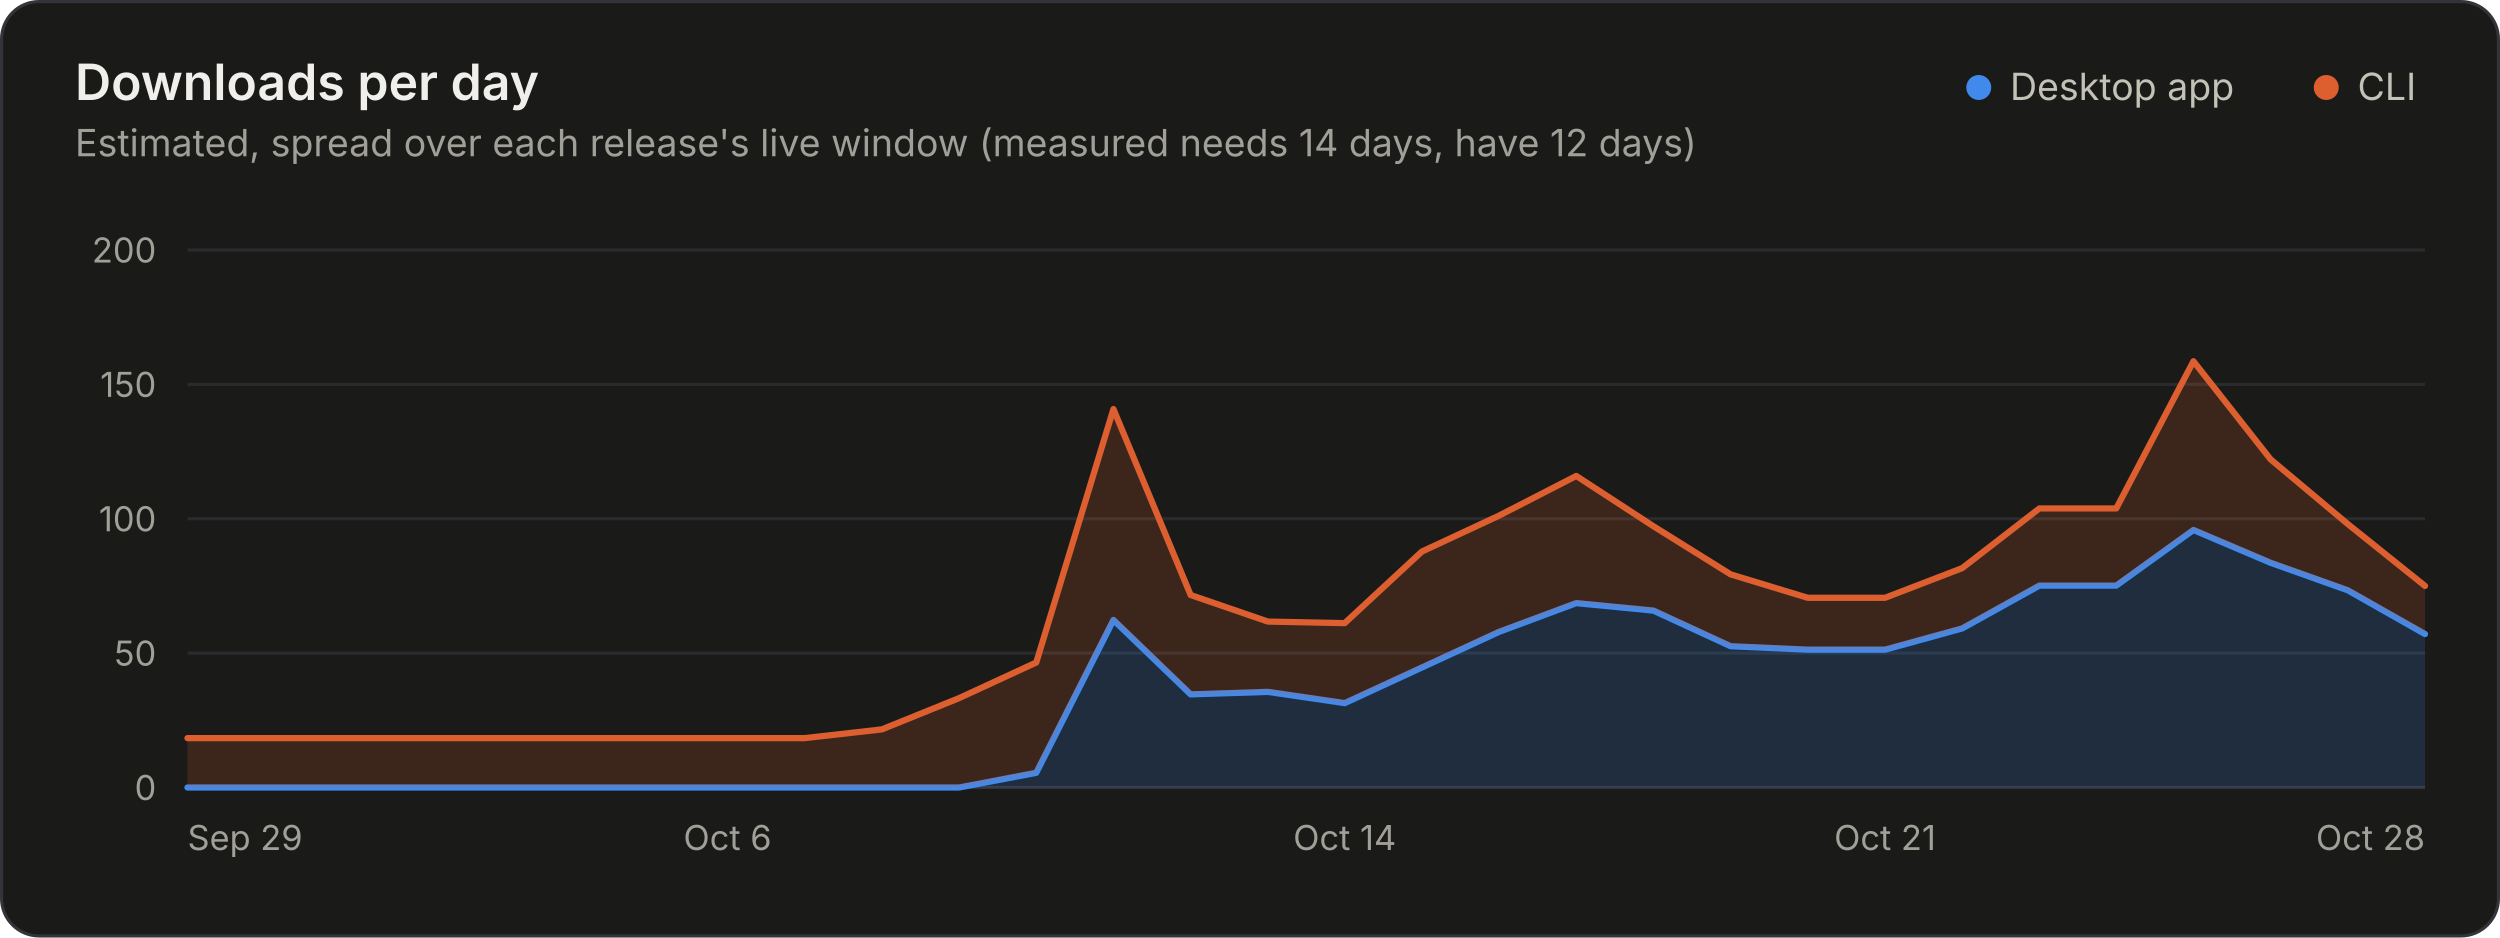
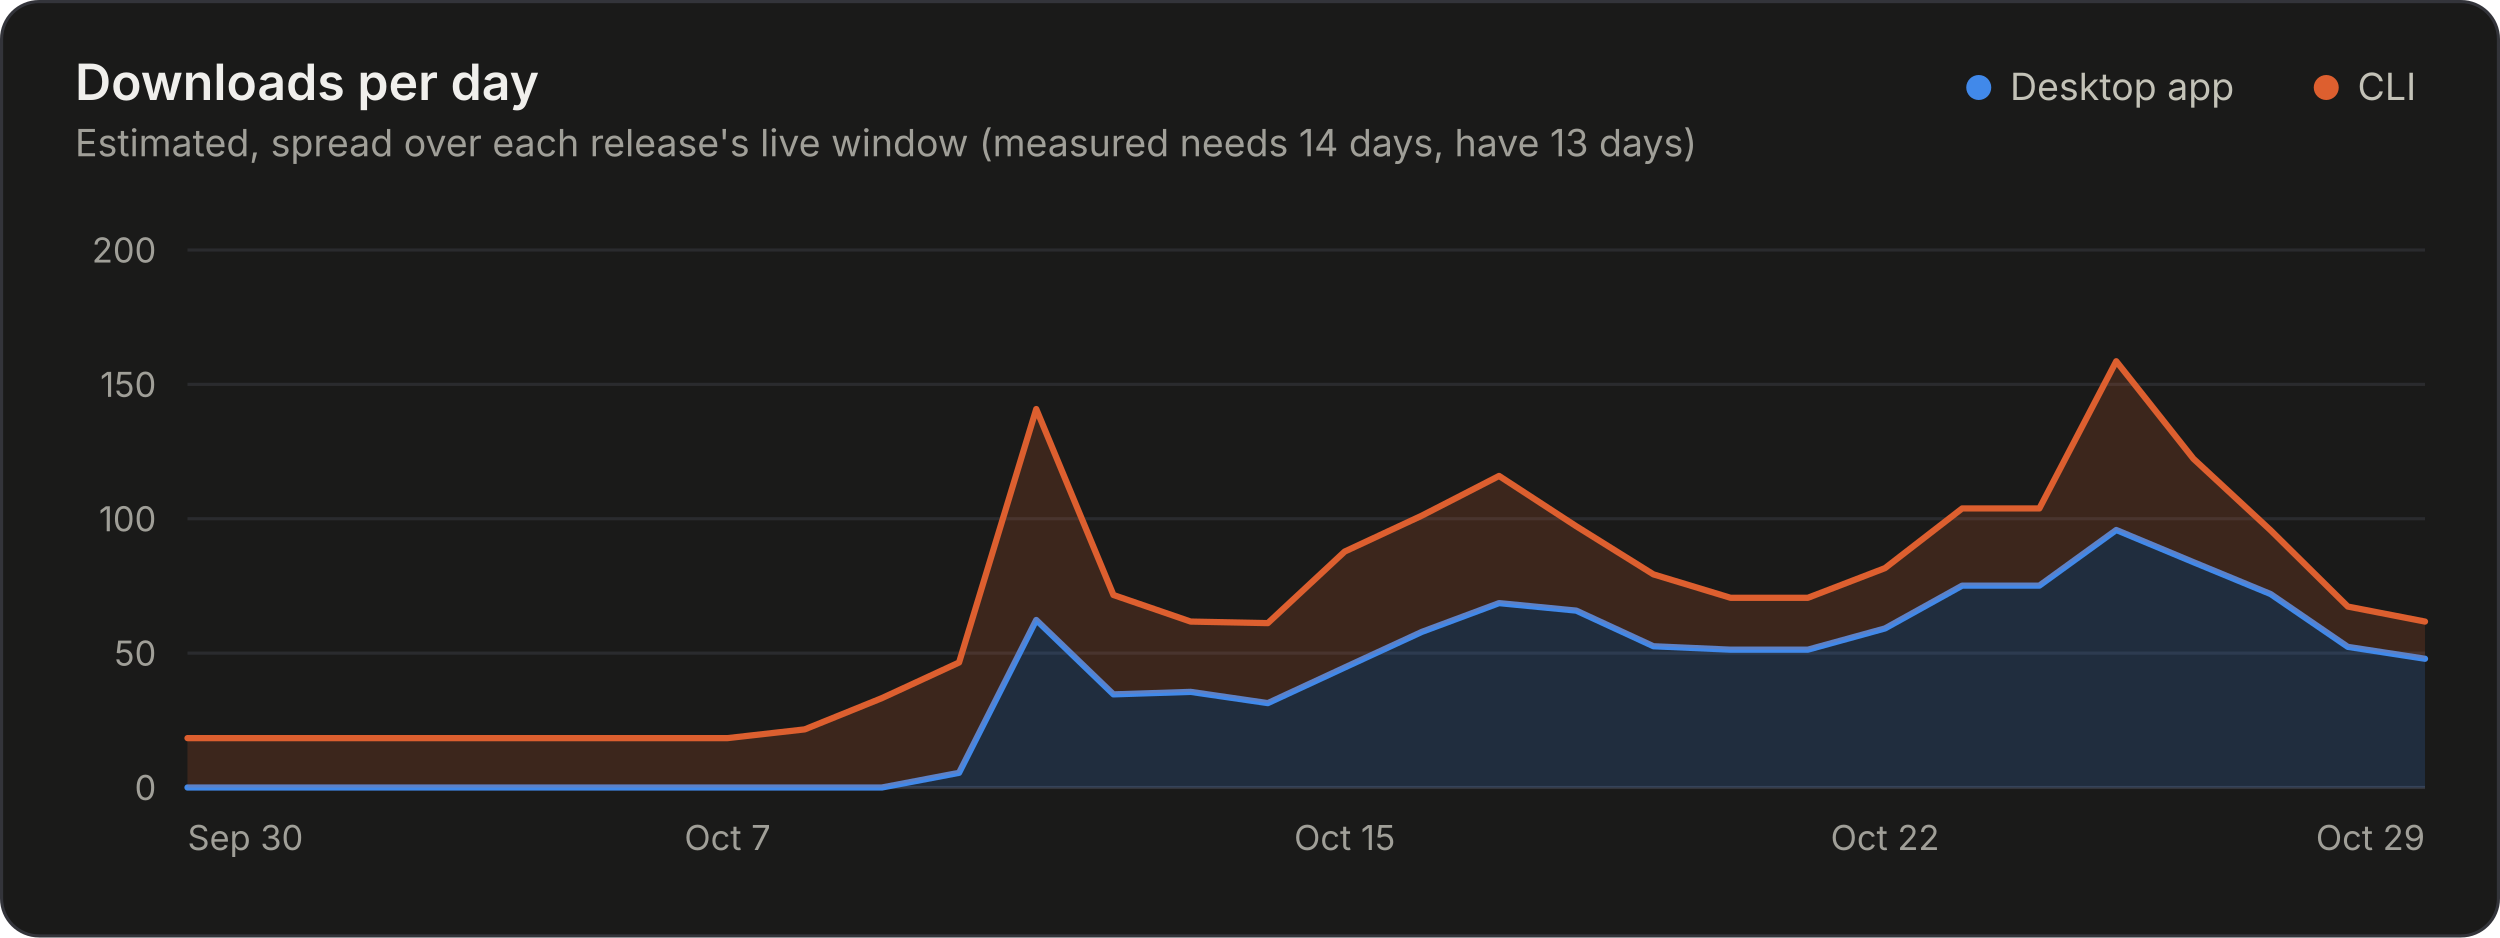
<svg xmlns="http://www.w3.org/2000/svg" width="800" height="300" viewBox="0 0 800 300" role="img" aria-labelledby="title desc">
  <style>.gs-wipe{animation:gs-wipe 1.2s linear backwards}@keyframes gs-wipe{from{clip-path:inset(-9px 100% -9px 0)}to{clip-path:inset(-9px -9px -9px -9px)}}@media (prefers-reduced-motion: reduce){.gs-wipe{animation:none!important}}</style>
  <rect x="0.5" y="0.5" width="799" height="299" rx="12" fill="#1a1a19" stroke="#33343a" />
  <g font-family="&quot;IBM Plex Sans&quot;, system-ui, -apple-system, &quot;Segoe UI&quot;, sans-serif" font-size="11" fill="#c3c2b7" style="font-variant-numeric:tabular-nums">
    <text x="24" y="32" fill="#f0efec" font-size="16" font-weight="600">Downloads per day</text>
-     <text x="24.0" y="50.0" fill="#a09f98" font-size="12">Estimated, spread over each release's live window (measured needs 14 days, have 12 days)</text>
+     <text x="24.0" y="50.0" fill="#a09f98" font-size="12">Estimated, spread over each release's live window (measured needs 14 days, have 13 days)</text>
    <circle cx="633.2" cy="28.0" r="4" fill="#4189ea" />
    <text x="643.2" y="32.0" fill="#c3c2b7" font-size="12">Desktop app</text>
    <circle cx="744.4" cy="28.0" r="4" fill="#dd5f2f" />
    <text x="754.4" y="32.0" fill="#c3c2b7" font-size="12">CLI</text>
    <line x1="60.0" x2="776.0" y1="252.0" y2="252.0" stroke="#33343a" />
    <text x="50.0" y="256.0" fill="#a09f98" text-anchor="end">0</text>
    <line x1="60.0" x2="776.0" y1="209.0" y2="209.0" stroke="#2a2b2e" />
    <text x="50.0" y="213.0" fill="#a09f98" text-anchor="end">50</text>
    <line x1="60.0" x2="776.0" y1="166.0" y2="166.0" stroke="#2a2b2e" />
    <text x="50.0" y="170.0" fill="#a09f98" text-anchor="end">100</text>
    <line x1="60.0" x2="776.0" y1="123.0" y2="123.0" stroke="#2a2b2e" />
    <text x="50.0" y="127.0" fill="#a09f98" text-anchor="end">150</text>
    <line x1="60.0" x2="776.0" y1="80.0" y2="80.0" stroke="#2a2b2e" />
    <text x="50.0" y="84.0" fill="#a09f98" text-anchor="end">200</text>
-     <text x="60.0" y="272.0" fill="#a09f98">Sep 29</text>
-     <text x="232.8" y="272.0" fill="#a09f98" text-anchor="middle">Oct 6</text>
-     <text x="430.3" y="272.0" fill="#a09f98" text-anchor="middle">Oct 14</text>
-     <text x="603.2" y="272.0" fill="#a09f98" text-anchor="middle">Oct 21</text>
-     <text x="776.0" y="272.0" fill="#a09f98" text-anchor="end">Oct 28</text>
+     <text x="60.0" y="272.0" fill="#a09f98">Sep 30</text>
+     <text x="232.8" y="272.0" fill="#a09f98" text-anchor="middle">Oct 7</text>
+     <text x="430.3" y="272.0" fill="#a09f98" text-anchor="middle">Oct 15</text>
+     <text x="603.2" y="272.0" fill="#a09f98" text-anchor="middle">Oct 22</text>
+     <text x="776.0" y="272.0" fill="#a09f98" text-anchor="end">Oct 29</text>
    <g class="gs-wipe">
-       <path d="M60.0 252.0L306.9 252.0L331.6 247.3L356.3 198.4L381.0 222.2L405.7 221.4L430.3 225.0L455.0 213.6L479.7 202.2L504.4 193.0L529.1 195.4L553.8 206.8L578.5 207.9L603.2 207.9L627.9 201.1L652.6 187.4L677.2 187.4L701.9 169.6L726.6 180.1L751.3 188.9L776.0 202.9L776.0 252.0L751.3 252.0L726.6 252.0L701.9 252.0L677.2 252.0L652.6 252.0L627.9 252.0L603.2 252.0L578.5 252.0L553.8 252.0L529.1 252.0L504.4 252.0L479.7 252.0L455.0 252.0L430.3 252.0L405.7 252.0L381.0 252.0L356.3 252.0L331.6 252.0L306.9 252.0L60.0 252.0Z" fill="#4189ea" fill-opacity="0.18" />
-       <path d="M60.0 252.0L306.9 252.0L331.6 247.3L356.3 198.4L381.0 222.2L405.7 221.4L430.3 225.0L455.0 213.6L479.7 202.2L504.4 193.0L529.1 195.4L553.8 206.8L578.5 207.9L603.2 207.9L627.9 201.1L652.6 187.4L677.2 187.4L701.9 169.6L726.6 180.1L751.3 188.9L776.0 202.9" fill="none" stroke="#4189ea" stroke-width="2" stroke-linejoin="round" stroke-linecap="round" />
-       <path d="M60.0 236.2L257.5 236.2L282.2 233.4L306.9 223.4L331.6 212.0L356.3 130.9L381.0 190.4L405.7 198.9L430.3 199.4L455.0 176.5L479.7 165.0L504.4 152.3L529.1 168.4L553.8 183.8L578.5 191.3L603.2 191.3L627.9 181.8L652.6 162.7L677.2 162.7L701.9 115.6L726.6 147.0L751.3 167.7L776.0 187.5L776.0 202.9L751.3 188.9L726.6 180.1L701.9 169.6L677.2 187.4L652.6 187.4L627.9 201.1L603.2 207.9L578.5 207.9L553.8 206.8L529.1 195.4L504.4 193.0L479.7 202.2L455.0 213.6L430.3 225.0L405.7 221.4L381.0 222.2L356.3 198.4L331.6 247.3L306.9 252.0L282.2 252.0L257.5 252.0L60.0 252.0Z" fill="#dd5f2f" fill-opacity="0.18" />
-       <path d="M60.0 236.2L257.5 236.2L282.2 233.4L306.9 223.4L331.6 212.0L356.3 130.9L381.0 190.4L405.7 198.9L430.3 199.4L455.0 176.5L479.7 165.0L504.4 152.3L529.1 168.4L553.8 183.8L578.5 191.3L603.2 191.3L627.9 181.8L652.6 162.7L677.2 162.7L701.9 115.6L726.6 147.0L751.3 167.7L776.0 187.5" fill="none" stroke="#dd5f2f" stroke-width="2" stroke-linejoin="round" stroke-linecap="round" />
+       <path d="M60.0 252.0L282.2 252.0L306.9 247.3L331.6 198.4L356.3 222.2L381.0 221.4L405.7 225.0L430.3 213.6L455.0 202.2L479.7 193.0L504.4 195.4L529.1 206.8L553.8 207.9L578.5 207.9L603.2 201.1L627.9 187.4L652.6 187.4L677.2 169.6L701.9 179.9L726.6 190.1L751.3 207.0L776.0 210.8L776.0 252.0L751.3 252.0L726.6 252.0L701.9 252.0L677.2 252.0L652.6 252.0L627.9 252.0L603.2 252.0L578.5 252.0L553.8 252.0L529.1 252.0L504.4 252.0L479.7 252.0L455.0 252.0L430.3 252.0L405.7 252.0L381.0 252.0L356.3 252.0L331.6 252.0L306.9 252.0L282.2 252.0L60.0 252.0Z" fill="#4189ea" fill-opacity="0.18" />
+       <path d="M60.0 252.0L282.2 252.0L306.9 247.3L331.6 198.4L356.3 222.2L381.0 221.4L405.7 225.0L430.3 213.6L455.0 202.2L479.7 193.0L504.4 195.4L529.1 206.8L553.8 207.9L578.5 207.9L603.2 201.1L627.9 187.4L652.6 187.4L677.2 169.6L701.9 179.9L726.6 190.1L751.3 207.0L776.0 210.8" fill="none" stroke="#4189ea" stroke-width="2" stroke-linejoin="round" stroke-linecap="round" />
+       <path d="M60.0 236.2L232.8 236.2L257.5 233.4L282.2 223.4L306.9 212.0L331.6 130.9L356.3 190.4L381.0 198.9L405.7 199.4L430.3 176.5L455.0 165.0L479.7 152.3L504.4 168.4L529.1 183.8L553.8 191.3L578.5 191.3L603.2 181.8L627.9 162.7L652.6 162.7L677.2 115.6L701.9 146.8L726.6 169.7L751.3 194.1L776.0 198.9L776.0 210.8L751.3 207.0L726.6 190.1L701.9 179.9L677.2 169.6L652.6 187.4L627.9 187.4L603.2 201.1L578.5 207.9L553.8 207.9L529.1 206.8L504.4 195.4L479.7 193.0L455.0 202.2L430.3 213.6L405.7 225.0L381.0 221.4L356.3 222.2L331.6 198.4L306.9 247.3L282.2 252.0L257.5 252.0L232.8 252.0L60.0 252.0Z" fill="#dd5f2f" fill-opacity="0.18" />
+       <path d="M60.0 236.2L232.8 236.2L257.5 233.4L282.2 223.4L306.9 212.0L331.6 130.9L356.3 190.4L381.0 198.9L405.7 199.4L430.3 176.5L455.0 165.0L479.7 152.3L504.4 168.4L529.1 183.8L553.8 191.3L578.5 191.3L603.2 181.8L627.9 162.7L652.6 162.7L677.2 115.6L701.9 146.8L726.6 169.7L751.3 194.1L776.0 198.9" fill="none" stroke="#dd5f2f" stroke-width="2" stroke-linejoin="round" stroke-linecap="round" />
    </g>
  </g>
</svg>
